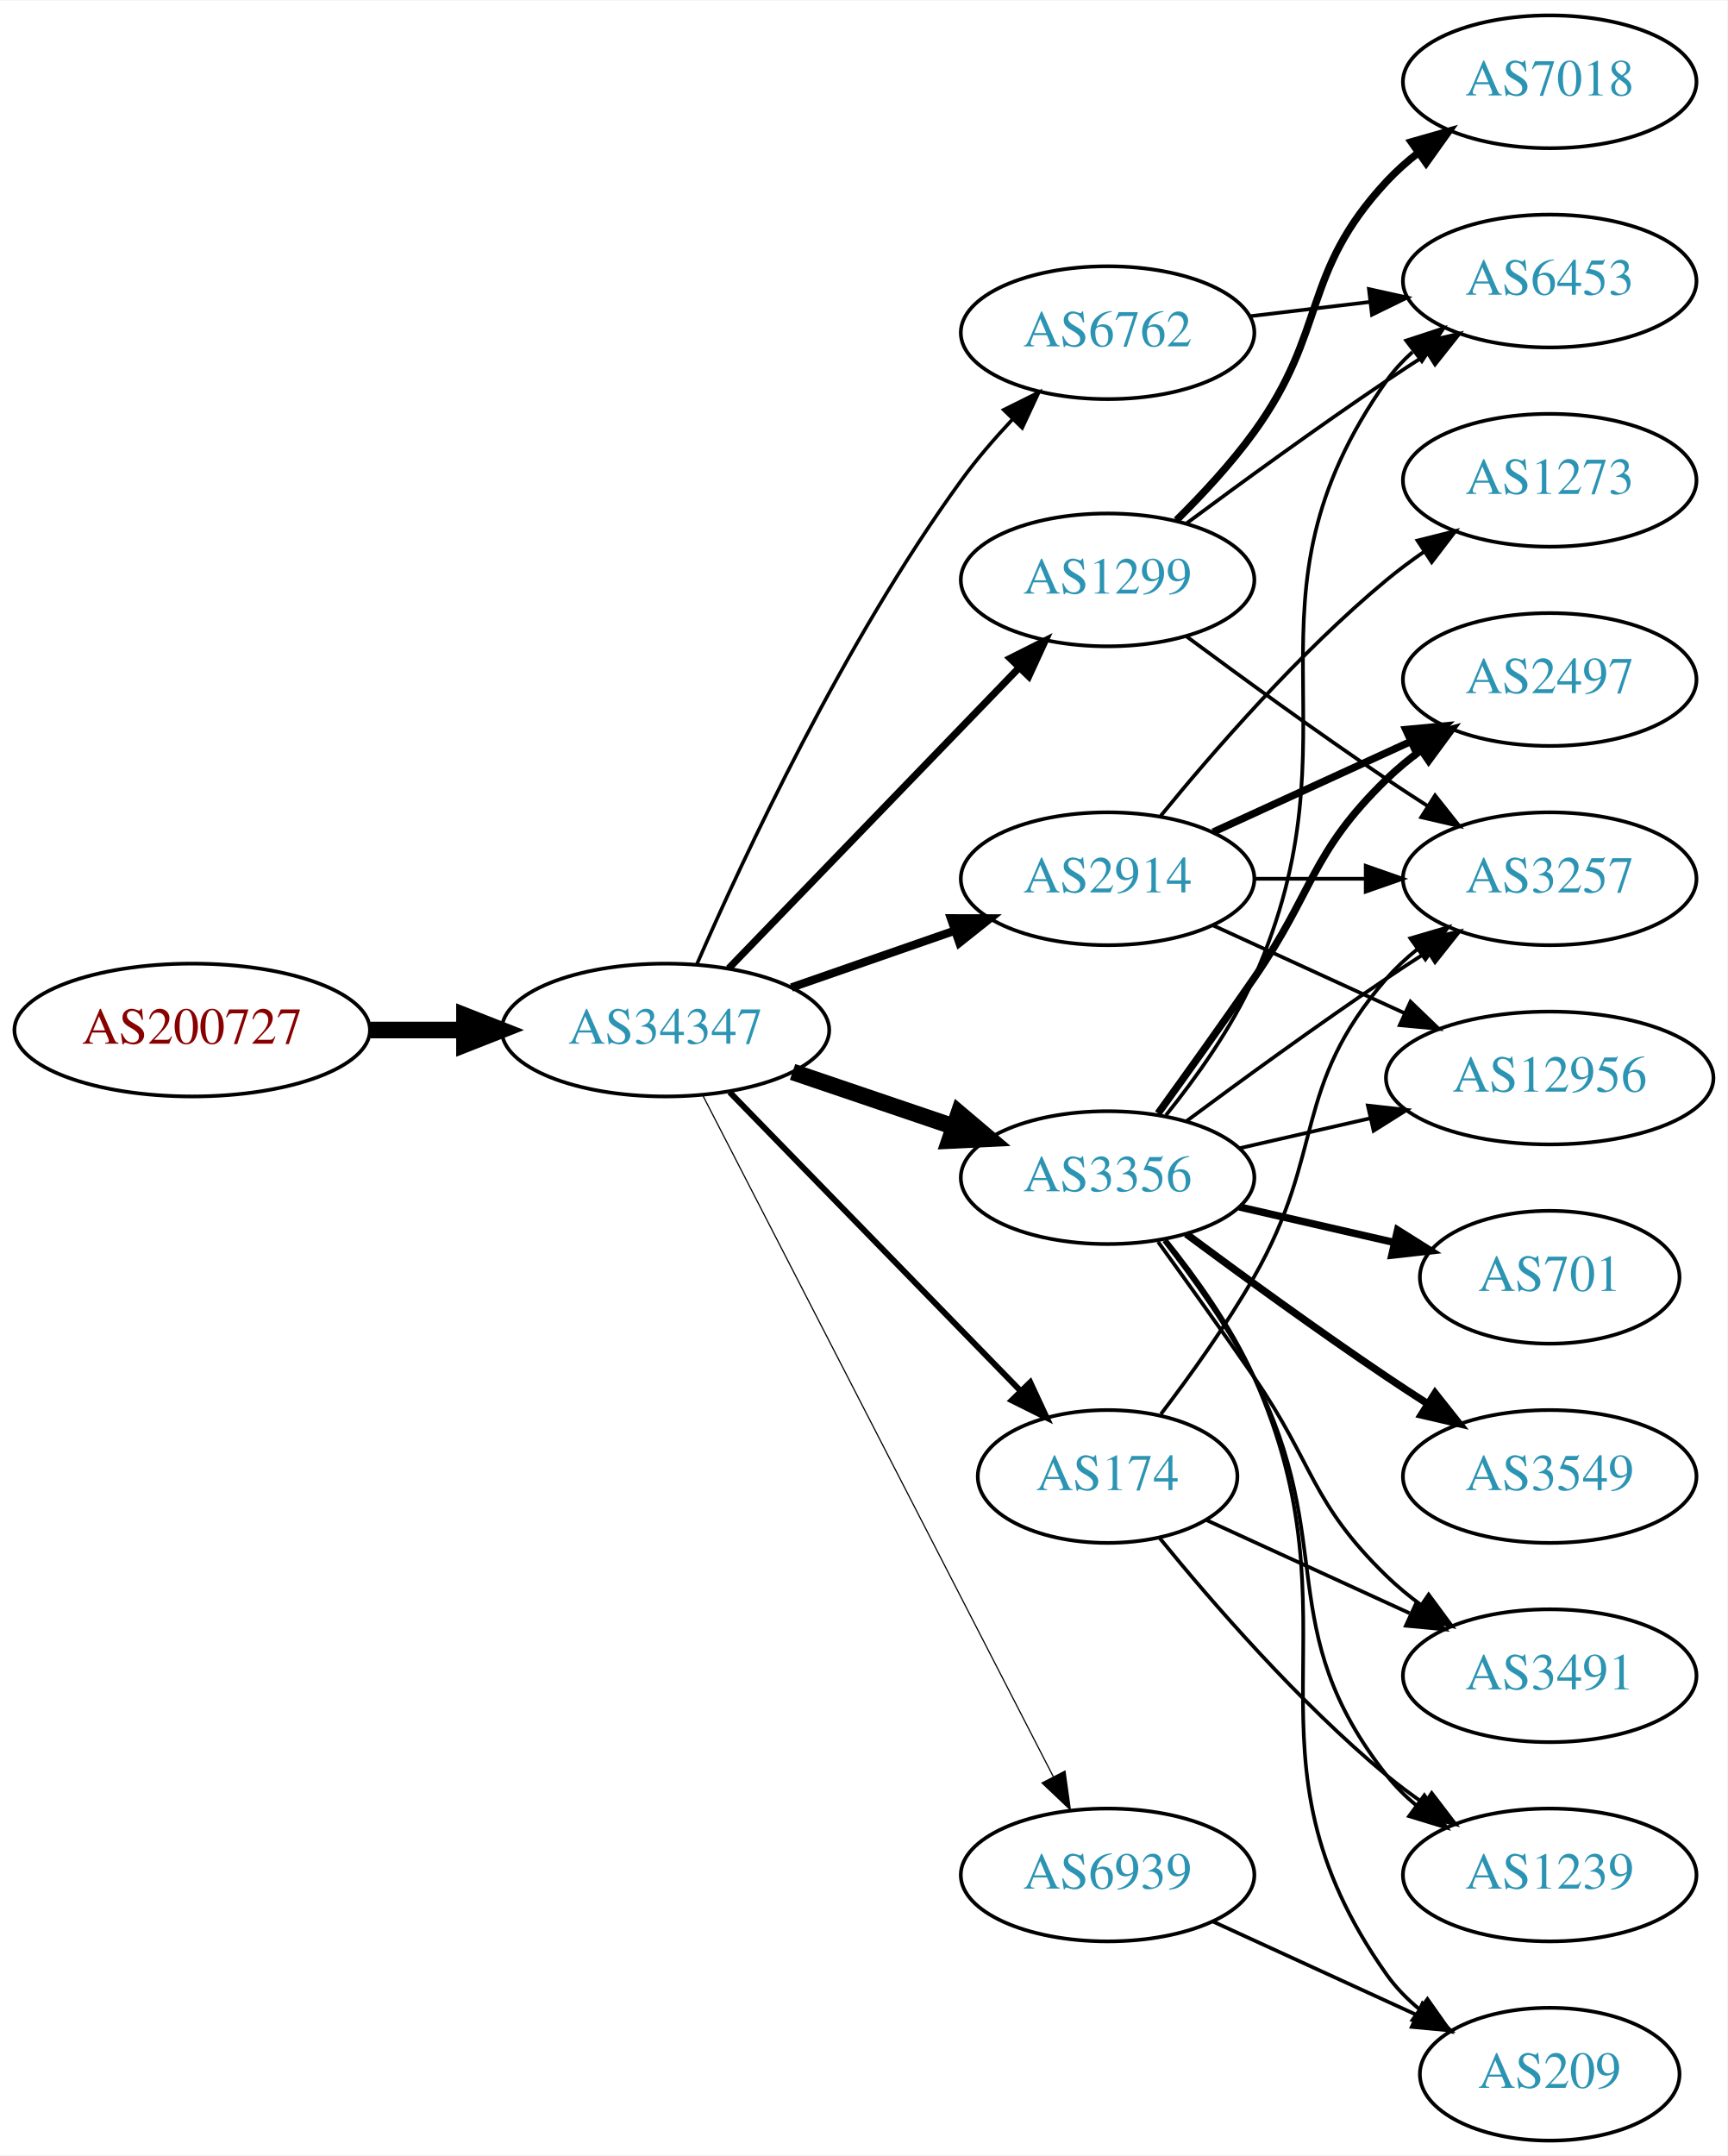
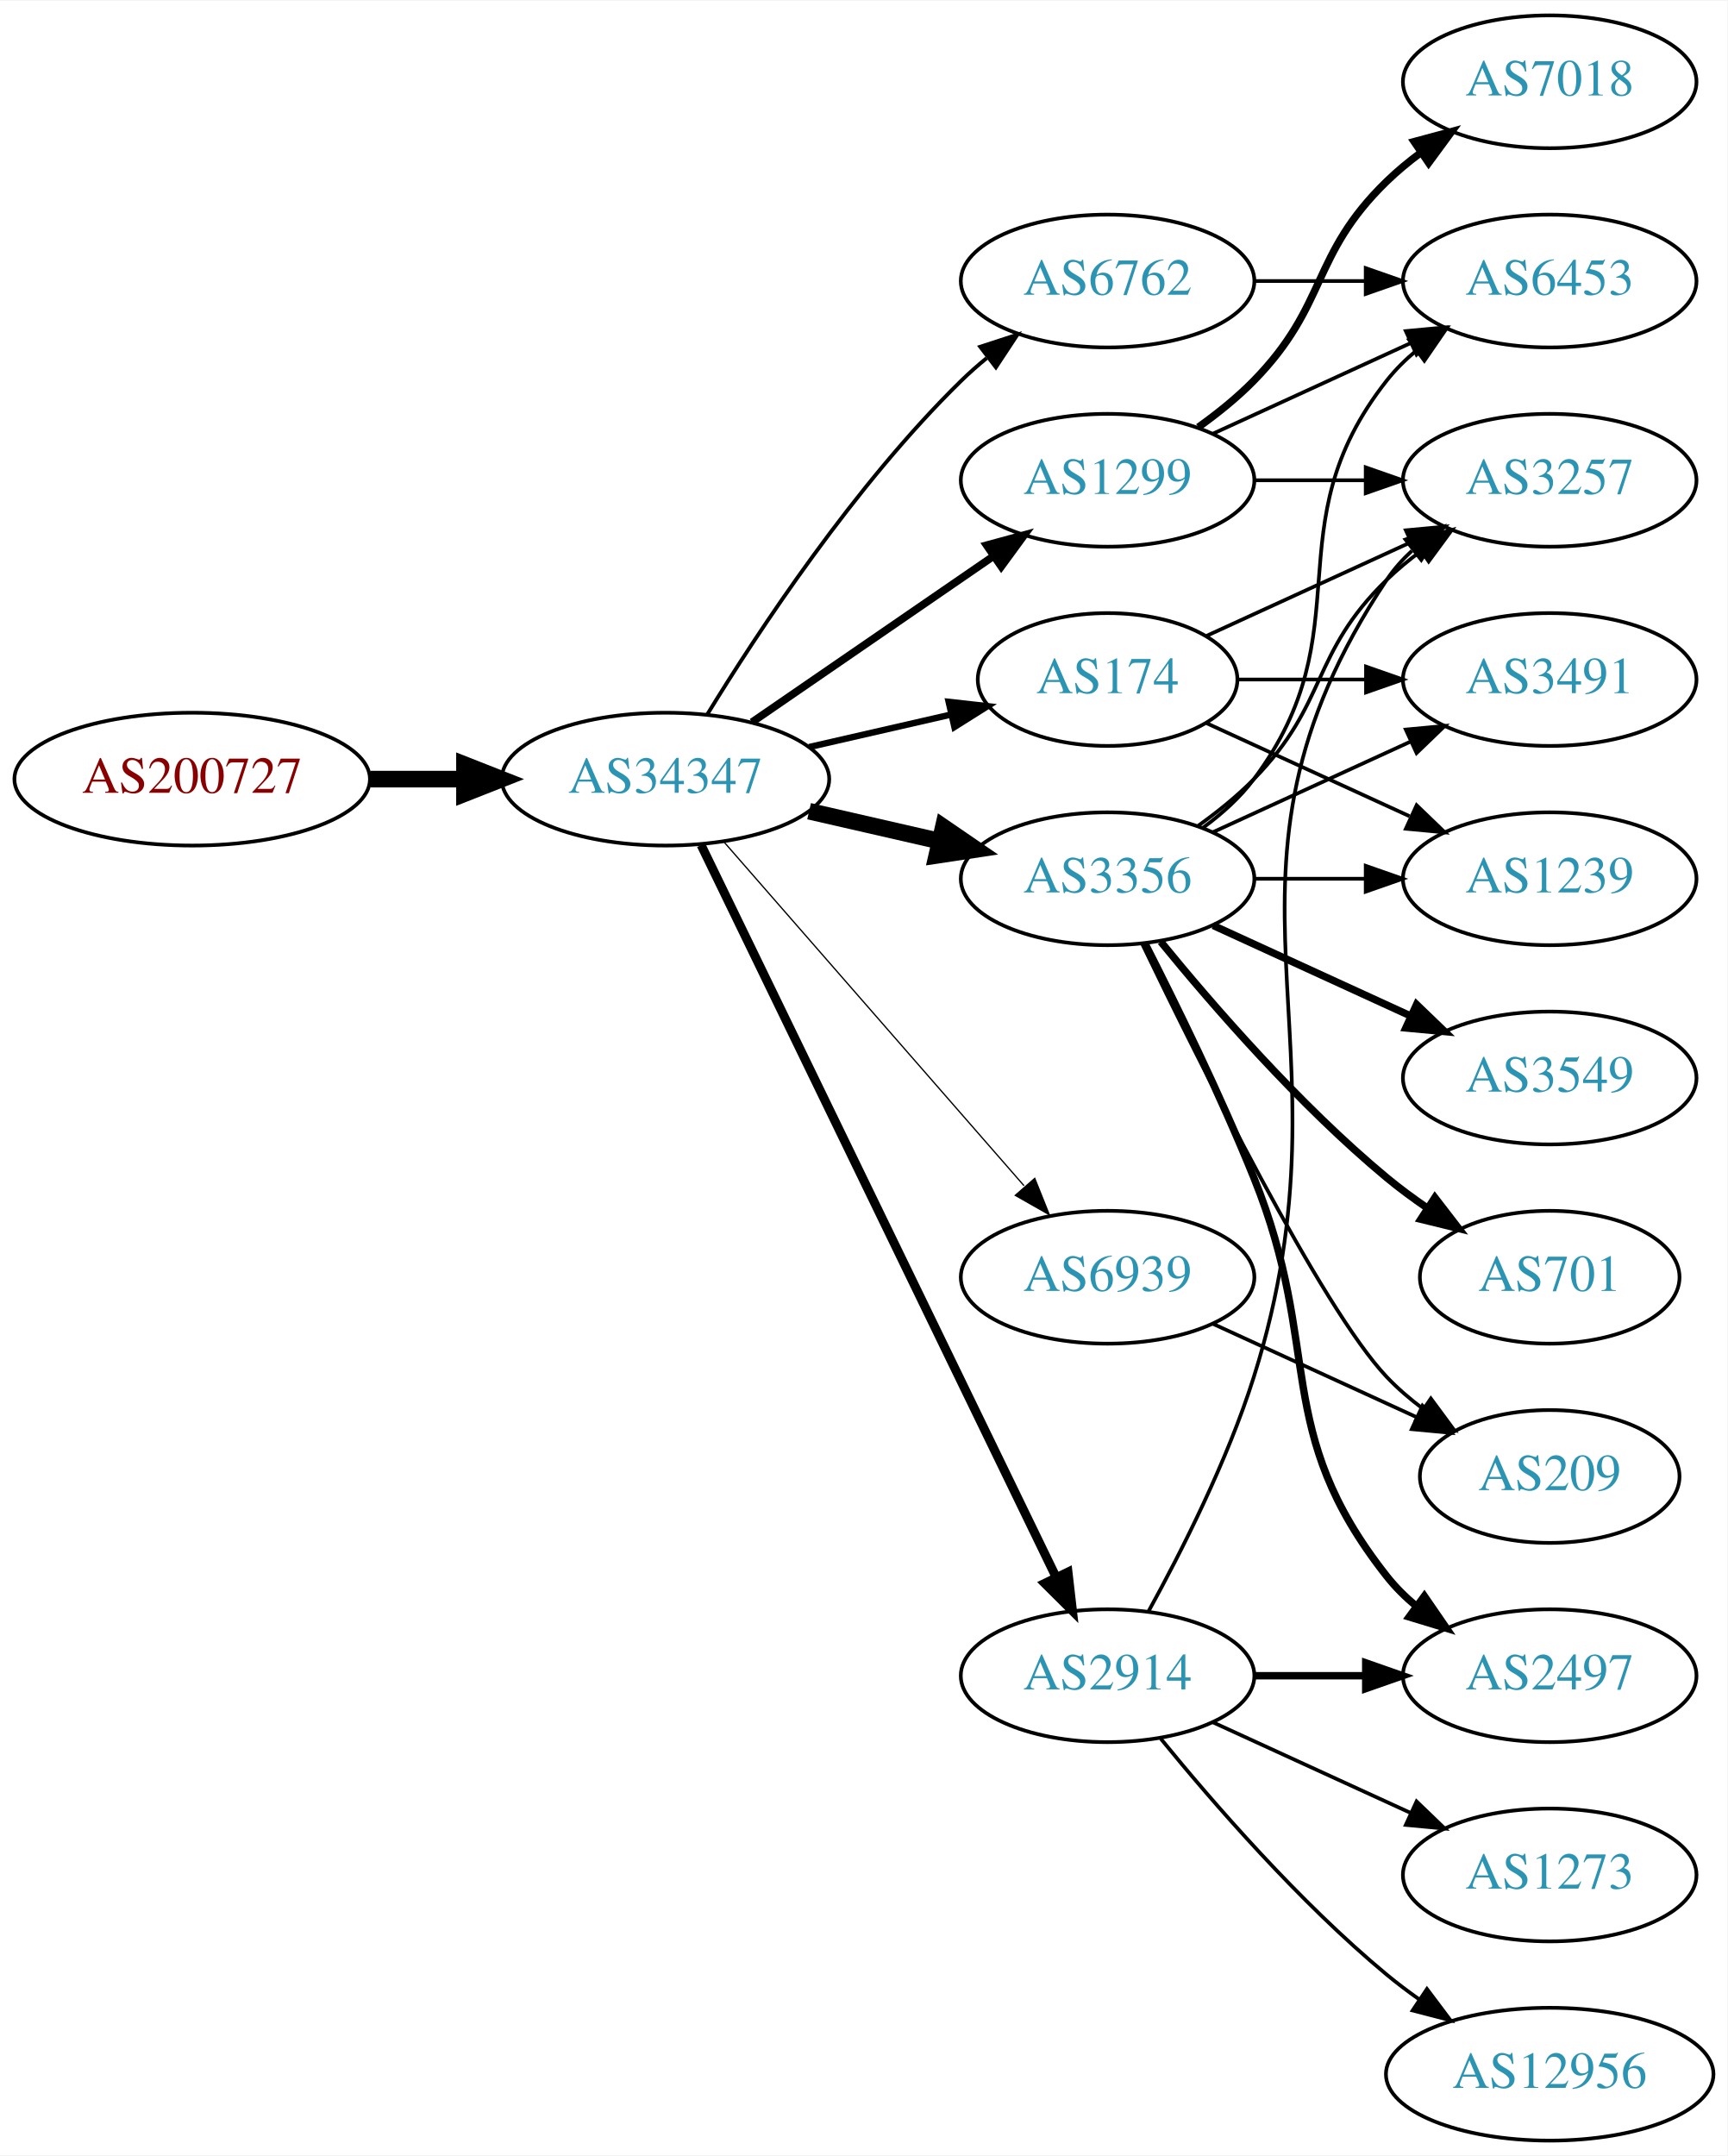
<svg xmlns="http://www.w3.org/2000/svg" xmlns:xlink="http://www.w3.org/1999/xlink" width="468pt" height="584pt" viewBox="0.00 0.00 468.27 584.00">
  <g id="graph0" class="graph" transform="scale(1 1) rotate(0) translate(4 580)">
    <polygon fill="white" stroke="none" points="-4,4 -4,-580 464.269,-580 464.269,4 -4,4" />
    <g id="node1" class="node">
      <g id="a_node1">
        <a xlink:href="/asn/200727" xlink:title="AS200727 ~ Kommunalbetriebe Rinn GmbH [AT]">
-           <ellipse fill="#ffffff" stroke="black" cx="48.096" cy="-301" rx="48.192" ry="18" />
-           <text text-anchor="middle" x="48.096" y="-297.3" font-family="Times,serif" font-size="14.00" fill="#880000">AS200727</text>
+           <ellipse fill="#ffffff" stroke="black" cx="48.096" cy="-369" rx="48.192" ry="18" />
+           <text text-anchor="middle" x="48.096" y="-365.3" font-family="Times,serif" font-size="14.00" fill="#880000">AS200727</text>
        </a>
      </g>
    </g>
    <g id="node2" class="node">
      <g id="a_node2">
        <a xlink:href="/asn/34347" xlink:title="AS34347 ~ Stadtwerke Hall in Tirol GmbH [AT]">
-           <ellipse fill="#ffffff" stroke="black" cx="176.388" cy="-301" rx="44.393" ry="18" />
-           <text text-anchor="middle" x="176.388" y="-297.3" font-family="Times,serif" font-size="14.00" fill="#2c94b3">AS34347</text>
+           <ellipse fill="#ffffff" stroke="black" cx="176.388" cy="-369" rx="44.393" ry="18" />
+           <text text-anchor="middle" x="176.388" y="-365.3" font-family="Times,serif" font-size="14.00" fill="#2c94b3">AS34347</text>
        </a>
      </g>
    </g>
    <g id="edge1" class="edge">
-       <path fill="none" stroke="black" stroke-width="4.5" d="M96.481,-301C104.742,-301 113.386,-301 121.799,-301" />
-       <polygon fill="black" stroke="black" stroke-width="4.5" points="121.904,-304.938 131.904,-301 121.904,-297.063 121.904,-304.938" />
+       <path fill="none" stroke="black" stroke-width="4.5" d="M96.481,-369C104.742,-369 113.386,-369 121.799,-369" />
+       <polygon fill="black" stroke="black" stroke-width="4.5" points="121.904,-372.938 131.904,-369 121.904,-365.063 121.904,-372.938" />
    </g>
    <g id="node3" class="node">
      <g id="a_node3">
-         <a xlink:href="/asn/3356" xlink:title="AS3356 ~ Level 3 Parent, LLC [US]">
-           <ellipse fill="#ffffff" stroke="black" cx="296.23" cy="-261" rx="39.794" ry="18" />
-           <text text-anchor="middle" x="296.23" y="-257.3" font-family="Times,serif" font-size="14.00" fill="#2c94b3">AS3356</text>
+         <a xlink:href="/asn/174" xlink:title="AS174 ~ Cogent Communications [US]">
+           <ellipse fill="#ffffff" stroke="black" cx="296.23" cy="-396" rx="35.194" ry="18" />
+           <text text-anchor="middle" x="296.23" y="-392.3" font-family="Times,serif" font-size="14.00" fill="#2c94b3">AS174</text>
        </a>
      </g>
    </g>
    <g id="edge2" class="edge">
-       <path fill="none" stroke="black" stroke-width="4.5" d="M210.841,-289.645C224.442,-285.028 240.284,-279.651 254.546,-274.81" />
-       <polygon fill="black" stroke="black" stroke-width="4.5" points="255.915,-278.503 264.119,-271.56 253.384,-271.046 255.915,-278.503" />
+       <path fill="none" stroke="black" stroke-width="1.731" d="M215.322,-377.692C227.639,-380.514 241.364,-383.658 253.915,-386.534" />
+       <polygon fill="black" stroke="black" stroke-width="1.731" points="253.15,-389.949 263.68,-388.771 254.714,-383.126 253.15,-389.949" />
    </g>
    <g id="node4" class="node">
      <g id="a_node4">
        <a xlink:href="/asn/1299" xlink:title="AS1299 ~ Telia Carrier [EU]">
-           <ellipse fill="#ffffff" stroke="black" cx="296.23" cy="-423" rx="39.794" ry="18" />
-           <text text-anchor="middle" x="296.23" y="-419.3" font-family="Times,serif" font-size="14.00" fill="#2c94b3">AS1299</text>
+           <ellipse fill="#ffffff" stroke="black" cx="296.23" cy="-450" rx="39.794" ry="18" />
+           <text text-anchor="middle" x="296.23" y="-446.3" font-family="Times,serif" font-size="14.00" fill="#2c94b3">AS1299</text>
        </a>
      </g>
    </g>
    <g id="edge3" class="edge">
-       <path fill="none" stroke="black" stroke-width="1.929" d="M193.526,-317.708C213.889,-338.789 249.043,-375.183 272.217,-399.175" />
-       <polygon fill="black" stroke="black" stroke-width="1.929" points="269.822,-401.733 279.287,-406.494 274.857,-396.87 269.822,-401.733" />
+       <path fill="none" stroke="black" stroke-width="2.077" d="M199.83,-384.426C218.412,-397.198 244.972,-415.455 265.352,-429.463" />
+       <polygon fill="black" stroke="black" stroke-width="2.077" points="263.443,-432.398 273.666,-435.178 267.408,-426.629 263.443,-432.398" />
    </g>
    <g id="node5" class="node">
      <g id="a_node5">
-         <a xlink:href="/asn/2914" xlink:title="AS2914 ~ NTT America, Inc. [US]">
-           <ellipse fill="#ffffff" stroke="black" cx="296.23" cy="-342" rx="39.794" ry="18" />
-           <text text-anchor="middle" x="296.23" y="-338.3" font-family="Times,serif" font-size="14.00" fill="#2c94b3">AS2914</text>
+         <a xlink:href="/asn/6762" xlink:title="AS6762 ~ TELECOM ITALIA SPARKLE S.p.A. [IT]">
+           <ellipse fill="#ffffff" stroke="black" cx="296.23" cy="-504" rx="39.794" ry="18" />
+           <text text-anchor="middle" x="296.23" y="-500.3" font-family="Times,serif" font-size="14.00" fill="#2c94b3">AS6762</text>
        </a>
      </g>
    </g>
    <g id="edge4" class="edge">
-       <path fill="none" stroke="black" stroke-width="2.25" d="M210.527,-312.53C224.244,-317.302 240.284,-322.883 254.693,-327.896" />
-       <polygon fill="black" stroke="black" stroke-width="2.25" points="253.765,-331.279 264.36,-331.26 256.065,-324.668 253.765,-331.279" />
+       <path fill="none" stroke="black" stroke-width="1.038" d="M187.653,-386.44C201.462,-408.991 227.651,-448.722 256.584,-477 258.724,-479.092 261.041,-481.137 263.441,-483.106" />
+       <polygon fill="black" stroke="black" stroke-width="1.038" points="261.708,-486.185 271.782,-489.464 265.951,-480.618 261.708,-486.185" />
    </g>
    <g id="node6" class="node">
      <g id="a_node6">
-         <a xlink:href="/asn/174" xlink:title="AS174 ~ Cogent Communications [US]">
-           <ellipse fill="#ffffff" stroke="black" cx="296.23" cy="-180" rx="35.194" ry="18" />
-           <text text-anchor="middle" x="296.23" y="-176.3" font-family="Times,serif" font-size="14.00" fill="#2c94b3">AS174</text>
+         <a xlink:href="/asn/3356" xlink:title="AS3356 ~ Level 3 Parent, LLC [US]">
+           <ellipse fill="#ffffff" stroke="black" cx="296.23" cy="-342" rx="39.794" ry="18" />
+           <text text-anchor="middle" x="296.23" y="-338.3" font-family="Times,serif" font-size="14.00" fill="#2c94b3">AS3356</text>
        </a>
      </g>
    </g>
    <g id="edge5" class="edge">
-       <path fill="none" stroke="black" stroke-width="1.607" d="M193.773,-284.175C214.317,-263.081 249.633,-226.819 272.706,-203.127" />
-       <polygon fill="black" stroke="black" stroke-width="1.607" points="275.264,-205.518 279.733,-195.912 270.249,-200.634 275.264,-205.518" />
+       <path fill="none" stroke="black" stroke-width="4.5" d="M215.322,-360.308C226.563,-357.733 238.976,-354.889 250.599,-352.226" />
+       <polygon fill="black" stroke="black" stroke-width="4.5" points="251.692,-356.015 260.56,-349.943 249.934,-348.339 251.692,-356.015" />
    </g>
    <g id="node7" class="node">
      <g id="a_node7">
-         <a xlink:href="/asn/6762" xlink:title="AS6762 ~ TELECOM ITALIA SPARKLE S.p.A. [IT]">
-           <ellipse fill="#ffffff" stroke="black" cx="296.23" cy="-490" rx="39.794" ry="18" />
-           <text text-anchor="middle" x="296.23" y="-486.3" font-family="Times,serif" font-size="14.00" fill="#2c94b3">AS6762</text>
+         <a xlink:href="/asn/2914" xlink:title="AS2914 ~ NTT America, Inc. [US]">
+           <ellipse fill="#ffffff" stroke="black" cx="296.23" cy="-126" rx="39.794" ry="18" />
+           <text text-anchor="middle" x="296.23" y="-122.3" font-family="Times,serif" font-size="14.00" fill="#2c94b3">AS2914</text>
        </a>
      </g>
    </g>
    <g id="edge6" class="edge">
-       <path fill="none" stroke="black" stroke-width="0.964" d="M184.932,-318.908C197.554,-347.868 224.726,-406.156 256.584,-450 260.702,-455.668 265.591,-461.337 270.483,-466.551" />
-       <polygon fill="black" stroke="black" stroke-width="0.964" points="268.074,-469.094 277.562,-473.81 273.086,-464.207 268.074,-469.094" />
+       <path fill="none" stroke="black" stroke-width="2.423" d="M186.053,-351.132C206.533,-308.899 258.021,-202.728 282.247,-152.773" />
+       <polygon fill="black" stroke="black" stroke-width="2.423" points="285.497,-154.092 286.711,-143.567 279.198,-151.037 285.497,-154.092" />
    </g>
    <g id="node8" class="node">
      <g id="a_node8">
        <a xlink:href="/asn/6939" xlink:title="AS6939 ~ Hurricane Electric LLC [US]">
-           <ellipse fill="#ffffff" stroke="black" cx="296.23" cy="-72" rx="39.794" ry="18" />
-           <text text-anchor="middle" x="296.23" y="-68.3" font-family="Times,serif" font-size="14.00" fill="#2c94b3">AS6939</text>
+           <ellipse fill="#ffffff" stroke="black" cx="296.23" cy="-234" rx="39.794" ry="18" />
+           <text text-anchor="middle" x="296.23" y="-230.3" font-family="Times,serif" font-size="14.00" fill="#2c94b3">AS6939</text>
        </a>
      </g>
    </g>
    <g id="edge7" class="edge">
-       <path fill="none" stroke="black" stroke-width="0.321" d="M186.439,-283.411C206.96,-243.532 257.128,-146.043 281.497,-98.687" />
-       <polygon fill="black" stroke="black" stroke-width="0.321" points="284.684,-100.142 286.148,-89.649 278.46,-96.939 284.684,-100.142" />
+       <path fill="none" stroke="black" stroke-width="0.346" d="M192.312,-351.902C212.855,-328.369 249.974,-285.845 273.571,-258.813" />
+       <polygon fill="black" stroke="black" stroke-width="0.346" points="276.487,-260.794 280.426,-250.959 271.214,-256.191 276.487,-260.794" />
    </g>
    <g id="node9" class="node">
      <g id="a_node9">
-         <a xlink:href="/asn/3257" xlink:title="AS3257 ~ GTT [DE]">
-           <ellipse fill="#ffffff" stroke="black" cx="416.073" cy="-342" rx="39.794" ry="18" />
-           <text text-anchor="middle" x="416.073" y="-338.3" font-family="Times,serif" font-size="14.00" fill="#2c94b3">AS3257</text>
+         <a xlink:href="/asn/3491" xlink:title="AS3491 ~ PCCW Global, Inc. [US]">
+           <ellipse fill="#ffffff" stroke="black" cx="416.073" cy="-396" rx="39.794" ry="18" />
+           <text text-anchor="middle" x="416.073" y="-392.3" font-family="Times,serif" font-size="14.00" fill="#2c94b3">AS3491</text>
        </a>
      </g>
    </g>
    <g id="edge8" class="edge">
-       <path fill="none" stroke="black" d="M317.56,-276.277C332.423,-287.304 353.167,-302.407 371.877,-315 375.426,-317.389 379.176,-319.839 382.924,-322.242" />
-       <polygon fill="black" stroke="black" points="381.251,-325.325 391.573,-327.712 384.993,-319.409 381.251,-325.325" />
+       <path fill="none" stroke="black" d="M331.632,-396C342.456,-396 354.623,-396 366.25,-396" />
+       <polygon fill="black" stroke="black" points="366.281,-399.5 376.281,-396 366.281,-392.5 366.281,-399.5" />
    </g>
    <g id="node10" class="node">
      <g id="a_node10">
-         <a xlink:href="/asn/3549" xlink:title="AS3549 ~ Level 3 Parent, LLC [US]">
-           <ellipse fill="#ffffff" stroke="black" cx="416.073" cy="-180" rx="39.794" ry="18" />
-           <text text-anchor="middle" x="416.073" y="-176.3" font-family="Times,serif" font-size="14.00" fill="#2c94b3">AS3549</text>
+         <a xlink:href="/asn/1239" xlink:title="AS1239 ~ Sprint [US]">
+           <ellipse fill="#ffffff" stroke="black" cx="416.073" cy="-342" rx="39.794" ry="18" />
+           <text text-anchor="middle" x="416.073" y="-338.3" font-family="Times,serif" font-size="14.00" fill="#2c94b3">AS1239</text>
        </a>
      </g>
    </g>
    <g id="edge9" class="edge">
-       <path fill="none" stroke="black" stroke-width="2" d="M317.56,-245.723C332.423,-234.696 353.167,-219.593 371.877,-207 375.426,-204.611 379.176,-202.161 382.924,-199.758" />
-       <polygon fill="black" stroke="black" stroke-width="2" points="384.993,-202.591 391.573,-194.288 381.251,-196.675 384.993,-202.591" />
+       <path fill="none" stroke="black" d="M323.091,-384.149C339.212,-376.762 360.214,-367.138 378.079,-358.952" />
+       <polygon fill="black" stroke="black" points="379.998,-361.923 387.631,-354.575 377.082,-355.559 379.998,-361.923" />
    </g>
    <g id="node11" class="node">
      <g id="a_node11">
-         <a xlink:href="/asn/1239" xlink:title="AS1239 ~ Sprint [US]">
-           <ellipse fill="#ffffff" stroke="black" cx="416.073" cy="-72" rx="39.794" ry="18" />
-           <text text-anchor="middle" x="416.073" y="-68.3" font-family="Times,serif" font-size="14.00" fill="#2c94b3">AS1239</text>
+         <a xlink:href="/asn/3257" xlink:title="AS3257 ~ GTT [DE]">
+           <ellipse fill="#ffffff" stroke="black" cx="416.073" cy="-450" rx="39.794" ry="18" />
+           <text text-anchor="middle" x="416.073" y="-446.3" font-family="Times,serif" font-size="14.00" fill="#2c94b3">AS3257</text>
        </a>
      </g>
    </g>
    <g id="edge10" class="edge">
-       <path fill="none" stroke="black" d="M311.527,-243.86C319.513,-233.647 329.174,-220.147 335.877,-207 358.857,-161.923 340.578,-138.754 371.877,-99 374.202,-96.047 376.945,-93.33 379.904,-90.853" />
-       <polygon fill="black" stroke="black" points="382.097,-93.585 388.101,-84.855 377.964,-87.936 382.097,-93.585" />
+       <path fill="none" stroke="black" d="M323.091,-407.851C339.212,-415.238 360.214,-424.862 378.079,-433.048" />
+       <polygon fill="black" stroke="black" points="377.082,-436.441 387.631,-437.425 379.998,-430.077 377.082,-436.441" />
+     </g>
+     <g id="edge24" class="edge">
+       <path fill="none" stroke="black" d="M336.143,-450C345.696,-450 356.046,-450 366.008,-450" />
+       <polygon fill="black" stroke="black" points="366.201,-453.5 376.201,-450 366.201,-446.5 366.201,-453.5" />
    </g>
    <g id="node12" class="node">
      <g id="a_node12">
-         <a xlink:href="/asn/12956" xlink:title="AS12956 ~ TELXIUS [ES]">
-           <ellipse fill="#ffffff" stroke="black" cx="416.073" cy="-288" rx="44.393" ry="18" />
-           <text text-anchor="middle" x="416.073" y="-284.3" font-family="Times,serif" font-size="14.00" fill="#2c94b3">AS12956</text>
-         </a>
-       </g>
+         <a xlink:href="/asn/6453" xlink:title="AS6453 ~ TATA COMMUNICATIONS (AMERICA) INC [US]">
+           <ellipse fill="#ffffff" stroke="black" cx="416.073" cy="-504" rx="39.794" ry="18" />
+           <text text-anchor="middle" x="416.073" y="-500.3" font-family="Times,serif" font-size="14.00" fill="#2c94b3">AS6453</text>
+         </a>
+       </g>
+     </g>
+     <g id="edge26" class="edge">
+       <path fill="none" stroke="black" d="M324.859,-462.661C340.816,-469.973 361.087,-479.261 378.369,-487.181" />
+       <polygon fill="black" stroke="black" points="377.068,-490.435 387.617,-491.419 379.984,-484.071 377.068,-490.435" />
+     </g>
+     <g id="node19" class="node">
+       <g id="a_node19">
+         <a xlink:href="/asn/7018" xlink:title="AS7018 ~ AT&amp;T Services, Inc. [US]">
+           <ellipse fill="#ffffff" stroke="black" cx="416.073" cy="-558" rx="39.794" ry="18" />
+           <text text-anchor="middle" x="416.073" y="-554.3" font-family="Times,serif" font-size="14.00" fill="#2c94b3">AS7018</text>
+         </a>
+       </g>
+     </g>
+     <g id="edge25" class="edge">
+       <path fill="none" stroke="black" stroke-width="2" d="M320.824,-464.389C326.08,-468.148 331.412,-472.437 335.877,-477 356.049,-497.617 351.183,-510.906 371.877,-531 374.722,-533.763 377.896,-536.386 381.196,-538.834" />
+       <polygon fill="black" stroke="black" stroke-width="2" points="379.312,-541.786 389.544,-544.538 383.261,-536.006 379.312,-541.786" />
    </g>
    <g id="edge11" class="edge">
-       <path fill="none" stroke="black" d="M331.949,-268.955C343.088,-271.507 355.623,-274.379 367.516,-277.104" />
-       <polygon fill="black" stroke="black" points="366.781,-280.526 377.31,-279.348 368.345,-273.703 366.781,-280.526" />
+       <path fill="none" stroke="black" d="M336.143,-504C345.696,-504 356.046,-504 366.008,-504" />
+       <polygon fill="black" stroke="black" points="366.201,-507.5 376.201,-504 366.201,-500.5 366.201,-507.5" />
+     </g>
+     <g id="edge17" class="edge">
+       <path fill="none" stroke="black" d="M324.859,-354.661C340.816,-361.973 361.087,-371.261 378.369,-379.181" />
+       <polygon fill="black" stroke="black" points="377.068,-382.435 387.617,-383.419 379.984,-376.071 377.068,-382.435" />
+     </g>
+     <g id="edge14" class="edge">
+       <path fill="none" stroke="black" d="M336.143,-342C345.696,-342 356.046,-342 366.008,-342" />
+       <polygon fill="black" stroke="black" points="366.201,-345.5 376.201,-342 366.201,-338.5 366.201,-345.5" />
+     </g>
+     <g id="edge16" class="edge">
+       <path fill="none" stroke="black" d="M320.824,-356.389C326.08,-360.148 331.412,-364.437 335.877,-369 356.049,-389.617 351.183,-402.906 371.877,-423 374.722,-425.763 377.896,-428.386 381.196,-430.834" />
+       <polygon fill="black" stroke="black" points="379.312,-433.786 389.544,-436.538 383.261,-428.006 379.312,-433.786" />
+     </g>
+     <g id="edge19" class="edge">
+       <path fill="none" stroke="black" d="M322.161,-355.882C327.237,-359.611 332.155,-364.016 335.877,-369 366.148,-409.542 340.578,-437.246 371.877,-477 374.202,-479.953 376.945,-482.67 379.904,-485.147" />
+       <polygon fill="black" stroke="black" points="377.964,-488.064 388.101,-491.145 382.097,-482.415 377.964,-488.064" />
    </g>
    <g id="node13" class="node">
      <g id="a_node13">
+         <a xlink:href="/asn/3549" xlink:title="AS3549 ~ Level 3 Parent, LLC [US]">
+           <ellipse fill="#ffffff" stroke="black" cx="416.073" cy="-288" rx="39.794" ry="18" />
+           <text text-anchor="middle" x="416.073" y="-284.3" font-family="Times,serif" font-size="14.00" fill="#2c94b3">AS3549</text>
+         </a>
+       </g>
+     </g>
+     <g id="edge12" class="edge">
+       <path fill="none" stroke="black" stroke-width="2" d="M324.859,-329.339C340.816,-322.027 361.087,-312.739 378.369,-304.819" />
+       <polygon fill="black" stroke="black" stroke-width="2" points="379.984,-307.929 387.617,-300.581 377.068,-301.565 379.984,-307.929" />
+     </g>
+     <g id="node14" class="node">
+       <g id="a_node14">
+         <a xlink:href="/asn/2497" xlink:title="AS2497 ~ Internet Initiative Japan Inc. [JP]">
+           <ellipse fill="#ffffff" stroke="black" cx="416.073" cy="-126" rx="39.794" ry="18" />
+           <text text-anchor="middle" x="416.073" y="-122.3" font-family="Times,serif" font-size="14.00" fill="#2c94b3">AS2497</text>
+         </a>
+       </g>
+     </g>
+     <g id="edge13" class="edge">
+       <path fill="none" stroke="black" stroke-width="2" d="M306.311,-324.583C314.579,-308.366 326.841,-283.397 335.877,-261 354.806,-214.078 340.578,-192.754 371.877,-153 374.202,-150.047 376.945,-147.33 379.904,-144.853" />
+       <polygon fill="black" stroke="black" stroke-width="2" points="382.097,-147.585 388.101,-138.855 377.964,-141.936 382.097,-147.585" />
+     </g>
+     <g id="node15" class="node">
+       <g id="a_node15">
        <a xlink:href="/asn/701" xlink:title="AS701 ~ UUNET [US]">
          <ellipse fill="#ffffff" stroke="black" cx="416.073" cy="-234" rx="35.194" ry="18" />
          <text text-anchor="middle" x="416.073" y="-230.3" font-family="Times,serif" font-size="14.00" fill="#2c94b3">AS701</text>
        </a>
      </g>
    </g>
-     <g id="edge12" class="edge">
-       <path fill="none" stroke="black" stroke-width="2" d="M331.949,-253.045C345.042,-250.045 360.064,-246.604 373.705,-243.478" />
-       <polygon fill="black" stroke="black" stroke-width="2" points="374.846,-246.807 383.812,-241.162 373.283,-239.984 374.846,-246.807" />
-     </g>
-     <g id="node14" class="node">
-       <g id="a_node14">
-         <a xlink:href="/asn/2497" xlink:title="AS2497 ~ Internet Initiative Japan Inc. [JP]">
-           <ellipse fill="#ffffff" stroke="black" cx="416.073" cy="-396" rx="39.794" ry="18" />
-           <text text-anchor="middle" x="416.073" y="-392.3" font-family="Times,serif" font-size="14.00" fill="#2c94b3">AS2497</text>
-         </a>
-       </g>
-     </g>
-     <g id="edge13" class="edge">
-       <path fill="none" stroke="black" stroke-width="2" d="M309.909,-278.406C317.525,-288.937 327.358,-302.67 335.877,-315 352.272,-338.731 351.183,-348.906 371.877,-369 374.722,-371.763 377.896,-374.386 381.196,-376.834" />
-       <polygon fill="black" stroke="black" stroke-width="2" points="379.312,-379.786 389.544,-382.538 383.261,-374.006 379.312,-379.786" />
-     </g>
-     <g id="node15" class="node">
-       <g id="a_node15">
-         <a xlink:href="/asn/3491" xlink:title="AS3491 ~ PCCW Global, Inc. [US]">
-           <ellipse fill="#ffffff" stroke="black" cx="416.073" cy="-126" rx="39.794" ry="18" />
-           <text text-anchor="middle" x="416.073" y="-122.3" font-family="Times,serif" font-size="14.00" fill="#2c94b3">AS3491</text>
-         </a>
-       </g>
-     </g>
-     <g id="edge14" class="edge">
-       <path fill="none" stroke="black" d="M309.909,-243.594C317.525,-233.063 327.358,-219.33 335.877,-207 352.272,-183.269 351.183,-173.094 371.877,-153 374.722,-150.237 377.896,-147.614 381.196,-145.166" />
-       <polygon fill="black" stroke="black" points="383.261,-147.994 389.544,-139.462 379.312,-142.214 383.261,-147.994" />
+     <g id="edge15" class="edge">
+       <path fill="none" stroke="black" stroke-width="2" d="M310.649,-324.935C324.764,-307.625 348.178,-280.655 371.877,-261 375.34,-258.128 379.132,-255.331 382.987,-252.692" />
+       <polygon fill="black" stroke="black" stroke-width="2" points="384.948,-255.592 391.419,-247.203 381.129,-249.725 384.948,-255.592" />
    </g>
    <g id="node16" class="node">
      <g id="a_node16">
-         <a xlink:href="/asn/6453" xlink:title="AS6453 ~ TATA COMMUNICATIONS (AMERICA) INC [US]">
-           <ellipse fill="#ffffff" stroke="black" cx="416.073" cy="-504" rx="39.794" ry="18" />
-           <text text-anchor="middle" x="416.073" y="-500.3" font-family="Times,serif" font-size="14.00" fill="#2c94b3">AS6453</text>
-         </a>
-       </g>
-     </g>
-     <g id="edge15" class="edge">
-       <path fill="none" stroke="black" d="M312.041,-277.894C320.199,-288.025 329.861,-301.525 335.877,-315 365.946,-382.349 329.297,-416.775 371.877,-477 373.868,-479.816 376.255,-482.401 378.871,-484.76" />
-       <polygon fill="black" stroke="black" points="377.17,-487.865 387.239,-491.162 381.423,-482.306 377.17,-487.865" />
+         <a xlink:href="/asn/209" xlink:title="AS209 ~ CenturyLink Communications, LLC [US]">
+           <ellipse fill="#ffffff" stroke="black" cx="416.073" cy="-180" rx="35.194" ry="18" />
+           <text text-anchor="middle" x="416.073" y="-176.3" font-family="Times,serif" font-size="14.00" fill="#2c94b3">AS209</text>
+         </a>
+       </g>
+     </g>
+     <g id="edge18" class="edge">
+       <path fill="none" stroke="black" d="M305.577,-324.405C321.044,-292.268 354.19,-225.66 371.877,-207 374.82,-203.895 378.193,-200.999 381.729,-198.345" />
+       <polygon fill="black" stroke="black" points="383.858,-201.129 390.148,-192.603 379.914,-195.346 383.858,-201.129" />
+     </g>
+     <g id="edge20" class="edge">
+       <path fill="none" stroke="black" d="M307.313,-143.43C316.146,-159.45 328.667,-184.114 335.877,-207 365.117,-299.828 317.838,-342.056 371.877,-423 373.792,-425.869 376.126,-428.49 378.707,-430.872" />
+       <polygon fill="black" stroke="black" points="376.97,-433.954 387.018,-437.313 381.258,-428.421 376.97,-433.954" />
+     </g>
+     <g id="edge21" class="edge">
+       <path fill="none" stroke="black" stroke-width="2" d="M336.143,-126C345.696,-126 356.046,-126 366.008,-126" />
+       <polygon fill="black" stroke="black" stroke-width="2" points="366.201,-129.5 376.201,-126 366.201,-122.5 366.201,-129.5" />
    </g>
    <g id="node17" class="node">
      <g id="a_node17">
-         <a xlink:href="/asn/209" xlink:title="AS209 ~ CenturyLink Communications, LLC [US]">
-           <ellipse fill="#ffffff" stroke="black" cx="416.073" cy="-18" rx="35.194" ry="18" />
-           <text text-anchor="middle" x="416.073" y="-14.3" font-family="Times,serif" font-size="14.00" fill="#2c94b3">AS209</text>
-         </a>
-       </g>
-     </g>
-     <g id="edge16" class="edge">
-       <path fill="none" stroke="black" d="M312.041,-244.106C320.199,-233.975 329.861,-220.475 335.877,-207 365.946,-139.651 329.297,-105.225 371.877,-45 374.346,-41.507 377.425,-38.37 380.795,-35.579" />
-       <polygon fill="black" stroke="black" points="382.933,-38.352 389.034,-29.69 378.863,-32.657 382.933,-38.352" />
-     </g>
-     <g id="edge17" class="edge">
-       <path fill="none" stroke="black" d="M317.56,-407.723C332.423,-396.696 353.167,-381.593 371.877,-369 375.426,-366.611 379.176,-364.161 382.924,-361.758" />
-       <polygon fill="black" stroke="black" points="384.993,-364.591 391.573,-356.288 381.251,-358.675 384.993,-364.591" />
-     </g>
-     <g id="edge19" class="edge">
-       <path fill="none" stroke="black" d="M317.56,-438.277C332.423,-449.304 353.167,-464.407 371.877,-477 375.426,-479.389 379.176,-481.839 382.924,-484.242" />
-       <polygon fill="black" stroke="black" points="381.251,-487.325 391.573,-489.712 384.993,-481.409 381.251,-487.325" />
+         <a xlink:href="/asn/12956" xlink:title="AS12956 ~ TELXIUS [ES]">
+           <ellipse fill="#ffffff" stroke="black" cx="416.073" cy="-18" rx="44.393" ry="18" />
+           <text text-anchor="middle" x="416.073" y="-14.3" font-family="Times,serif" font-size="14.00" fill="#2c94b3">AS12956</text>
+         </a>
+       </g>
+     </g>
+     <g id="edge22" class="edge">
+       <path fill="none" stroke="black" d="M310.649,-108.935C324.764,-91.625 348.178,-64.655 371.877,-45 374.614,-42.729 377.558,-40.506 380.575,-38.37" />
+       <polygon fill="black" stroke="black" points="382.801,-41.092 389.164,-32.621 378.907,-35.275 382.801,-41.092" />
    </g>
    <g id="node18" class="node">
      <g id="a_node18">
-         <a xlink:href="/asn/7018" xlink:title="AS7018 ~ AT&amp;T Services, Inc. [US]">
-           <ellipse fill="#ffffff" stroke="black" cx="416.073" cy="-558" rx="39.794" ry="18" />
-           <text text-anchor="middle" x="416.073" y="-554.3" font-family="Times,serif" font-size="14.00" fill="#2c94b3">AS7018</text>
-         </a>
-       </g>
-     </g>
-     <g id="edge18" class="edge">
-       <path fill="none" stroke="black" stroke-width="2" d="M314.906,-439.185C321.918,-446.12 329.753,-454.558 335.877,-463 355.955,-490.681 348.579,-505.968 371.877,-531 374.437,-533.751 377.338,-536.333 380.396,-538.726" />
-       <polygon fill="black" stroke="black" stroke-width="2" points="378.541,-541.701 388.73,-544.606 382.577,-535.981 378.541,-541.701" />
-     </g>
-     <g id="edge20" class="edge">
-       <path fill="none" stroke="black" d="M336.143,-342C345.696,-342 356.046,-342 366.008,-342" />
-       <polygon fill="black" stroke="black" points="366.201,-345.5 376.201,-342 366.201,-338.5 366.201,-345.5" />
+         <a xlink:href="/asn/1273" xlink:title="AS1273 ~ Vodafone Group PLC [EU]">
+           <ellipse fill="#ffffff" stroke="black" cx="416.073" cy="-72" rx="39.794" ry="18" />
+           <text text-anchor="middle" x="416.073" y="-68.3" font-family="Times,serif" font-size="14.00" fill="#2c94b3">AS1273</text>
+         </a>
+       </g>
    </g>
    <g id="edge23" class="edge">
-       <path fill="none" stroke="black" d="M324.859,-329.339C340.357,-322.238 359.923,-313.272 376.87,-305.506" />
-       <polygon fill="black" stroke="black" points="378.34,-308.683 385.973,-301.335 375.424,-302.319 378.34,-308.683" />
-     </g>
-     <g id="edge21" class="edge">
-       <path fill="none" stroke="black" stroke-width="2" d="M324.859,-354.661C340.816,-361.973 361.087,-371.261 378.369,-379.181" />
-       <polygon fill="black" stroke="black" stroke-width="2" points="377.068,-382.435 387.617,-383.419 379.984,-376.071 377.068,-382.435" />
-     </g>
-     <g id="node19" class="node">
-       <g id="a_node19">
-         <a xlink:href="/asn/1273" xlink:title="AS1273 ~ Vodafone Group PLC [EU]">
-           <ellipse fill="#ffffff" stroke="black" cx="416.073" cy="-450" rx="39.794" ry="18" />
-           <text text-anchor="middle" x="416.073" y="-446.3" font-family="Times,serif" font-size="14.00" fill="#2c94b3">AS1273</text>
-         </a>
-       </g>
-     </g>
-     <g id="edge22" class="edge">
-       <path fill="none" stroke="black" d="M310.649,-359.065C324.764,-376.375 348.178,-403.345 371.877,-423 375.093,-425.668 378.594,-428.27 382.164,-430.741" />
-       <polygon fill="black" stroke="black" points="380.242,-433.666 390.52,-436.236 384.088,-427.817 380.242,-433.666" />
-     </g>
-     <g id="edge26" class="edge">
-       <path fill="none" stroke="black" d="M310.691,-196.913C318.584,-207.27 328.434,-220.992 335.877,-234 355.441,-268.194 346.043,-285.258 371.877,-315 374.341,-317.838 377.178,-320.477 380.196,-322.906" />
-       <polygon fill="black" stroke="black" points="378.306,-325.858 388.474,-328.836 382.383,-320.167 378.306,-325.858" />
-     </g>
-     <g id="edge24" class="edge">
-       <path fill="none" stroke="black" d="M310.387,-163.257C324.473,-145.961 348.031,-118.777 371.877,-99 375.093,-96.332 378.594,-93.73 382.164,-91.259" />
-       <polygon fill="black" stroke="black" points="384.088,-94.183 390.52,-85.764 380.242,-88.334 384.088,-94.183" />
-     </g>
-     <g id="edge25" class="edge">
-       <path fill="none" stroke="black" d="M323.091,-168.149C339.212,-160.762 360.214,-151.138 378.079,-142.952" />
-       <polygon fill="black" stroke="black" points="379.998,-145.923 387.631,-138.575 377.082,-139.559 379.998,-145.923" />
+       <path fill="none" stroke="black" d="M324.859,-113.339C340.816,-106.027 361.087,-96.739 378.369,-88.819" />
+       <polygon fill="black" stroke="black" points="379.984,-91.929 387.617,-84.581 377.068,-85.565 379.984,-91.929" />
    </g>
    <g id="edge27" class="edge">
-       <path fill="none" stroke="black" d="M334.84,-494.468C345.151,-495.693 356.469,-497.038 367.269,-498.321" />
-       <polygon fill="black" stroke="black" points="367.073,-501.822 377.416,-499.526 367.898,-494.871 367.073,-501.822" />
-     </g>
-     <g id="edge28" class="edge">
-       <path fill="none" stroke="black" d="M324.859,-59.339C341.275,-51.817 362.257,-42.202 379.854,-34.139" />
-       <polygon fill="black" stroke="black" points="381.598,-37.189 389.231,-29.842 378.682,-30.826 381.598,-37.189" />
+       <path fill="none" stroke="black" d="M324.859,-221.339C341.275,-213.817 362.257,-204.202 379.854,-196.139" />
+       <polygon fill="black" stroke="black" points="381.598,-199.189 389.231,-191.842 378.682,-192.826 381.598,-199.189" />
    </g>
  </g>
</svg>
